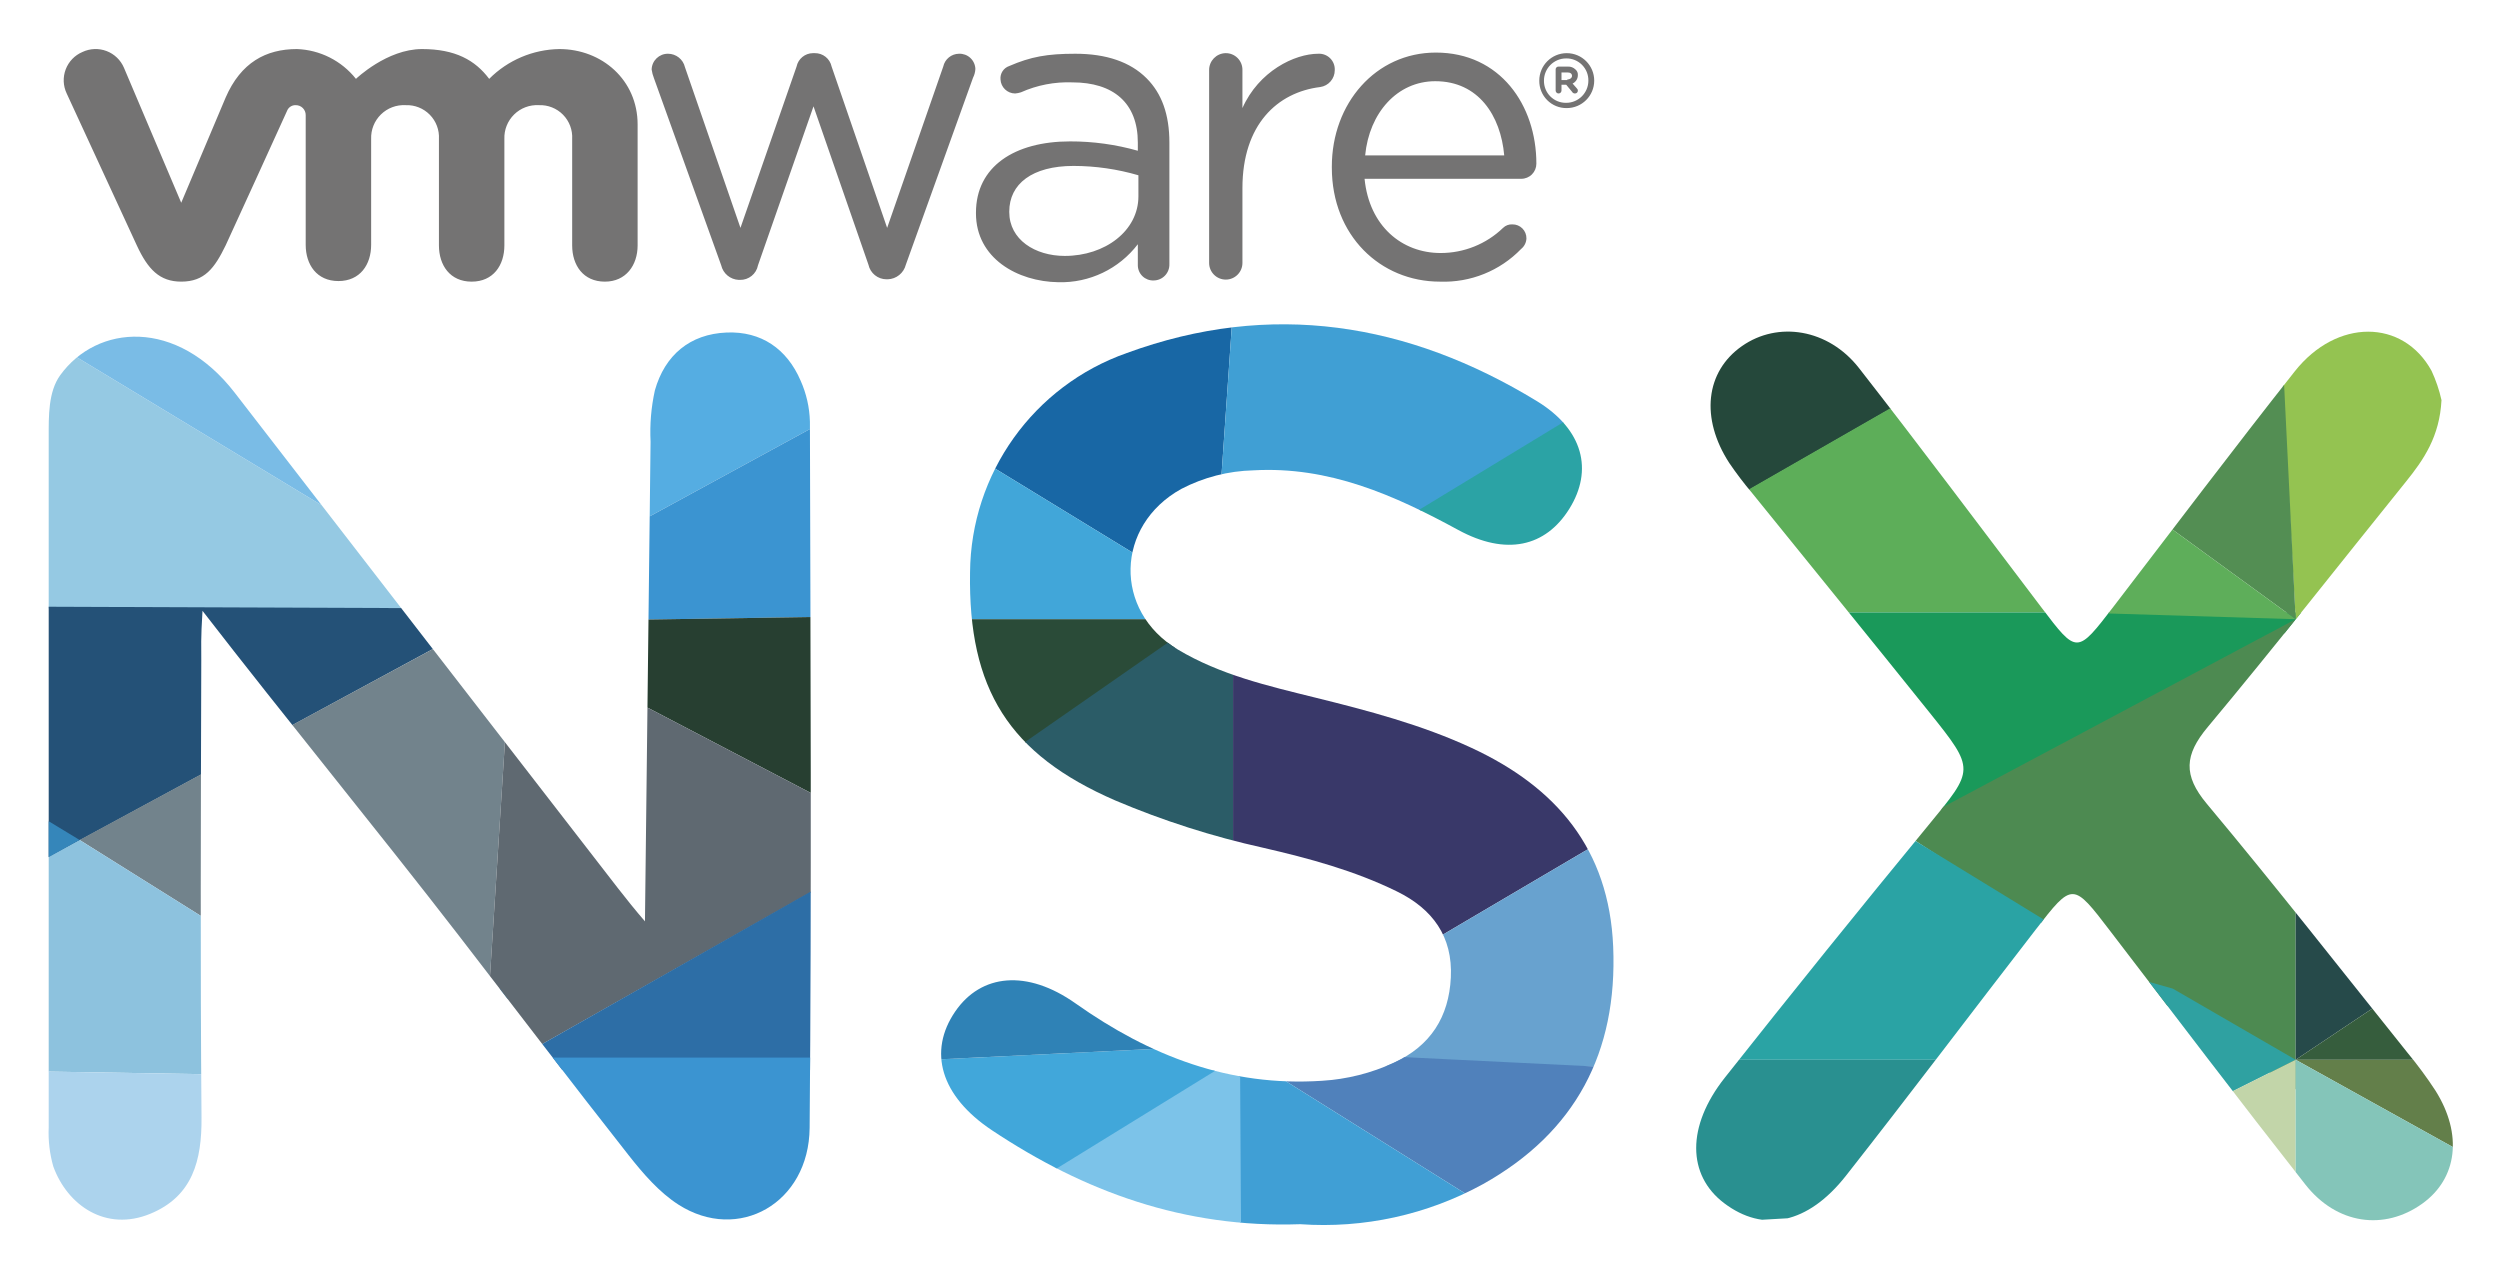
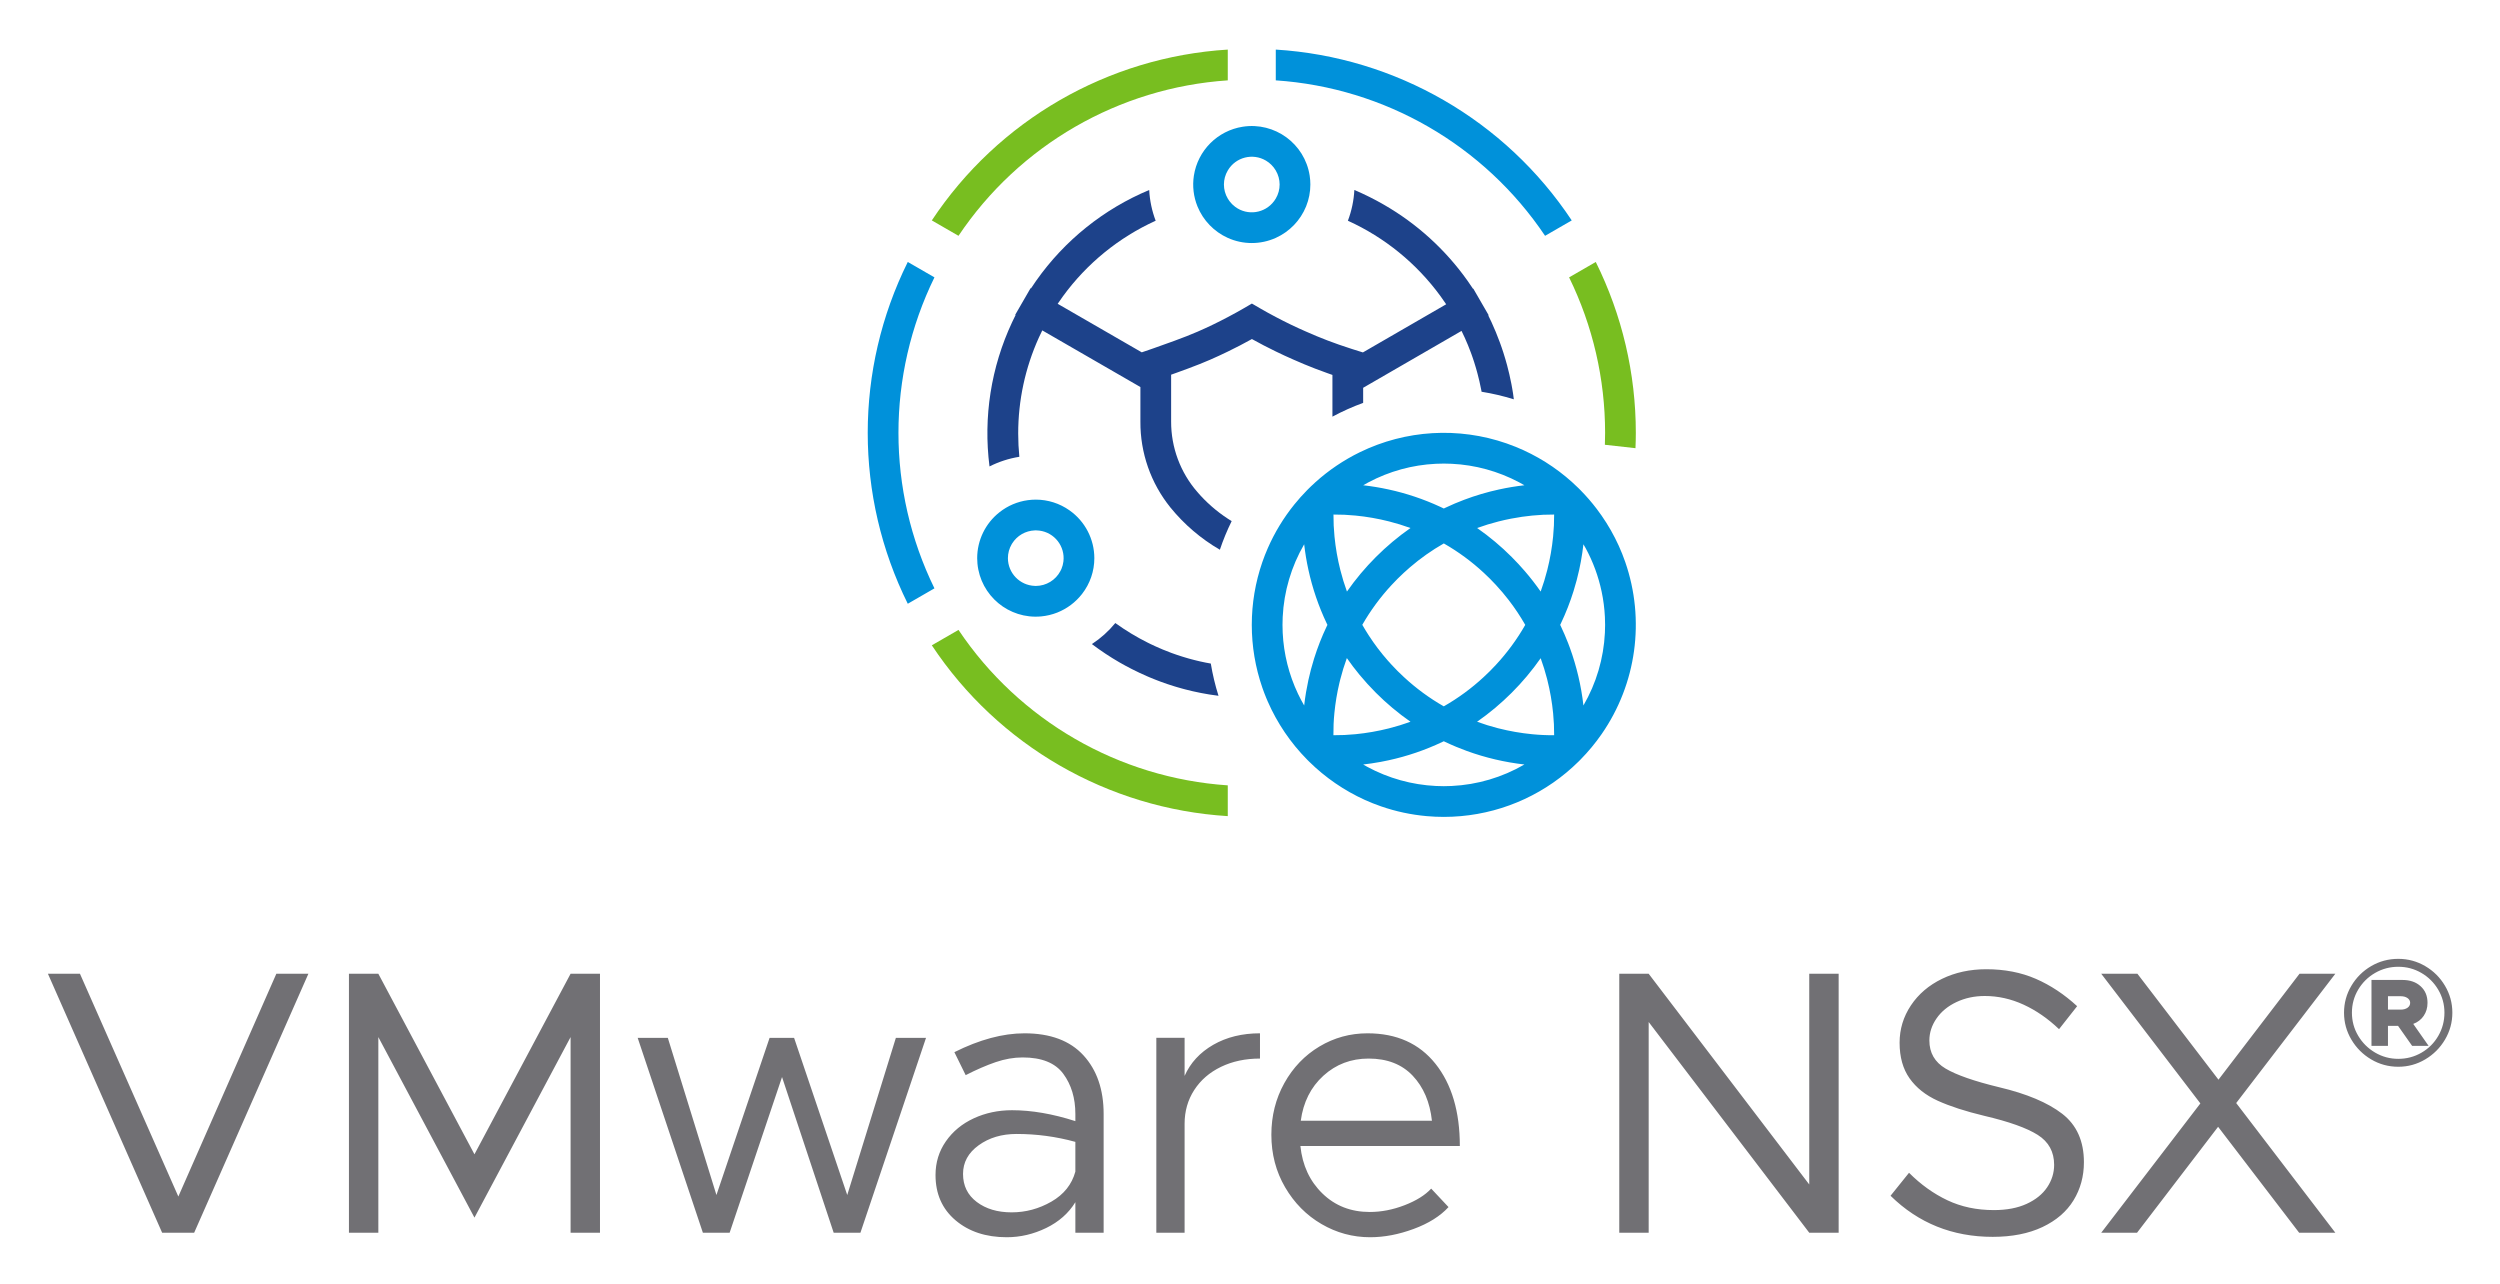
- <svg xmlns="http://www.w3.org/2000/svg" role="img" viewBox="-1.11 -0.11 447.46 227.71">
-   <defs>
-     <clipPath id="clip-path">
-       <path fill="none" d="M115.332 78.941a34.52 34.52 0 0 1 .771-9.18c1.78-6.309 6.27-10.085 12.841-10.355 6.182-.254 10.785 2.909 13.241 8.61a19.22 19.22 0 0 1 1.667 7.325c.104 42.137.316 84.276-.05 126.41-.117 13.522-12.762 20.616-23.481 13.748-3.45-2.211-6.332-5.563-8.911-8.836-10.254-13.015-20.273-26.215-30.404-39.327-14.746-19.087-30.749-38.57-45.87-58.116-.327 5.222-.213 6.346-.22 8.928-.073 27.249-.189 54.5.043 81.747.066 7.699-1.58 14.118-9.175 17.243-7.926 3.262-14.812-1.467-17.353-8.466a21.937 21.937 0 0 1-.824-6.998V78.064c0-3.673-.09-8.04 2.06-11.018 6.58-9.11 20.865-10.291 31.243 3.145q34.247 44.343 68.555 88.64c1.334 1.723 3.264 4.128 4.863 5.966m150.017 47.021c16.516-9.25 24.077-23.553 23.278-42.504-.736-17.479-10.185-28.535-25.366-35.571-8.96-4.154-18.464-6.646-28.015-9.008-8.447-2.09-16.997-4.07-24.55-8.596-11.558-6.926-11.174-22.188.62-28.734a29.483 29.483 0 0 1 12.921-3.331c13.515-.767 25.175 4.42 36.66 10.672 8.548 4.653 15.62 3.058 19.891-3.802 4.289-6.888 2.509-14.183-5.836-19.27-23.054-14.052-47.594-18.05-73.369-8.602a41.973 41.973 0 0 0-28.066 39.271c-.345 20.904 6.979 32.568 26.025 40.83a151.772 151.772 0 0 0 26.435 8.453c8.215 1.892 16.354 4.09 23.96 7.825 6.338 3.112 9.997 8.037 9.635 15.392-.349 7.083-3.637 12.222-10.137 15.234a36.012 36.012 0 0 1-12.97 3.259c-16.507 1.084-30.786-4.46-44.053-13.844-8.69-6.146-16.92-5.302-21.542 1.43-4.915 7.159-2.63 15.14 6.554 21.258 16.503 10.993 34.451 17.554 55.185 16.822a59.253 59.253 0 0 0 32.74-7.184zM434.101 66.265c-5.114-9.317-16.982-9.402-24.488.096-10.962 13.87-21.61 27.99-32.373 42.019-6.624 8.634-6.593 8.636-12.953.254-10.86-14.309-21.612-28.701-32.663-42.86-5.488-7.032-14.5-8.456-20.954-3.938-6.533 4.572-7.468 12.915-2.26 20.934a65.283 65.283 0 0 0 4.07 5.358c10.58 13.099 21.223 26.147 31.756 39.284 8.24 10.279 8.023 10.194-.173 20.158q-18.45 22.43-36.467 45.217c-6.873 8.692-6.723 17.436-.13 22.437 7.052 5.35 14.993 3.783 21.816-4.892 11.45-14.56 22.591-29.362 33.93-44.01 6.667-8.613 6.683-8.536 13.38.219 11.595 15.159 23.136 30.362 34.927 45.367 5.615 7.145 14.1 8.293 20.903 3.428 6.305-4.508 7.29-12.423 2.384-20.23a74.128 74.128 0 0 0-4.994-6.772c-11.925-14.899-23.693-29.93-35.93-44.569-4.284-5.124-4.006-8.767.163-13.754 12.056-14.425 23.64-29.244 35.447-43.878 3.217-3.986 6.053-8.106 6.386-14.634a25.775 25.775 0 0 0-1.777-5.234z" />
-     </clipPath>
-     <style>.cls-2{fill:#747373}.cls-12{fill:#3b94d1}</style>
-   </defs>
-   <path d="M127.97 47.37L115.942 13.9a6.881 6.881 0 0 1-.419-1.568 2.903 2.903 0 0 1 2.929-2.824 3.116 3.116 0 0 1 3.033 2.405l9.936 28.763 10.04-28.867a3.022 3.022 0 0 1 2.93-2.406h.313a3.032 3.032 0 0 1 3.033 2.406l9.937 28.867 10.04-28.867a2.92 2.92 0 0 1 2.824-2.301 2.819 2.819 0 0 1 2.929 2.72 3.878 3.878 0 0 1-.418 1.568l-12.028 33.47a3.458 3.458 0 0 1-3.243 2.614h-.209a3.315 3.315 0 0 1-3.242-2.615l-9.832-28.344-9.936 28.449a3.21 3.21 0 0 1-3.242 2.615h-.21a3.38 3.38 0 0 1-3.137-2.615m87.334-34.934a3.013 3.013 0 0 1 2.928-3.033 2.97 2.97 0 0 1 3.033 3.033v6.799c2.929-6.59 9.309-9.727 13.597-9.727a2.8 2.8 0 0 1 2.929 2.928 3.039 3.039 0 0 1-2.615 3.034c-7.635.94-13.91 6.693-13.91 18.094v13.388a2.981 2.981 0 0 1-5.962 0V12.436M256.617 50.3c-10.668 0-19.35-8.263-19.35-20.396v-.209c0-11.296 7.845-20.395 18.618-20.395 11.505 0 17.99 9.413 17.99 19.872a2.7 2.7 0 0 1-2.72 2.72h-28.03c.837 8.471 6.694 13.283 13.597 13.283a16.055 16.055 0 0 0 11.191-4.498 2.208 2.208 0 0 1 1.674-.627 2.478 2.478 0 0 1 2.51 2.51 2.533 2.533 0 0 1-.942 1.882 19.223 19.223 0 0 1-14.538 5.858m11.505-22.592c-.627-7.112-4.602-13.283-12.342-13.283-6.798 0-11.818 5.648-12.55 13.283zm-94.55 10.354v-.104c0-8.263 6.903-12.76 16.839-12.76a44.074 44.074 0 0 1 12.132 1.673v-1.464c0-7.112-4.392-10.773-11.714-10.773a20.663 20.663 0 0 0-9.204 1.778 4.603 4.603 0 0 1-1.046.21 2.638 2.638 0 0 1-2.615-2.511 2.31 2.31 0 0 1 1.57-2.406c3.87-1.673 6.798-2.196 11.818-2.196 5.543 0 9.832 1.464 12.76 4.393 2.72 2.72 4.08 6.484 4.08 11.505V47.16a2.837 2.837 0 0 1-2.825 2.928 2.726 2.726 0 0 1-2.824-2.72v-3.764a17.301 17.301 0 0 1-14.224 6.798c-7.322-.104-14.748-4.288-14.748-12.342m29.077-3.033v-3.765a41.506 41.506 0 0 0-11.61-1.674c-7.426 0-11.505 3.243-11.505 8.159v.104c0 4.916 4.602 7.845 9.936 7.845 7.217 0 13.179-4.498 13.179-10.669M21.077 12.018a5.515 5.515 0 0 0-7.426-2.824 5.494 5.494 0 0 0-2.824 7.426l12.551 27.194c1.987 4.288 4.08 6.484 7.949 6.484 4.184 0 5.962-2.405 7.949-6.484 0 0 10.878-23.742 10.982-24.056a1.597 1.597 0 0 1 1.569-1.046 1.763 1.763 0 0 1 1.778 1.778v23.22c0 3.555 1.987 6.484 5.857 6.484s5.857-2.929 5.857-6.485V24.78a5.848 5.848 0 0 1 6.171-6.067 5.738 5.738 0 0 1 5.962 6.066v19.036c0 3.556 1.987 6.485 5.857 6.485s5.857-2.929 5.857-6.485V24.778a5.848 5.848 0 0 1 6.171-6.066 5.738 5.738 0 0 1 5.962 6.066v19.036c0 3.556 1.987 6.485 5.857 6.485 3.765 0 5.857-2.929 5.857-6.485v-21.65c0-7.95-6.38-13.493-14.015-13.493a18.101 18.101 0 0 0-12.551 5.334c-2.51-3.347-6.067-5.334-12.028-5.334-6.276 0-11.82 5.334-11.82 5.334a14.128 14.128 0 0 0-10.563-5.334c-5.543 0-10.04 2.406-12.76 8.681L31.327 36.18l-10.25-24.161m253.32 2.301a4.916 4.916 0 1 1 4.917 4.916 4.845 4.845 0 0 1-4.916-4.916m8.785 0a3.908 3.908 0 0 0-3.974-3.974 3.973 3.973 0 0 0-3.975 3.974 3.908 3.908 0 0 0 3.975 3.974 3.973 3.973 0 0 0 3.974-3.974" class="cls-2" />
-   <path d="M277.326 12.332a.494.494 0 0 1 .523-.523h1.674a1.807 1.807 0 0 1 1.36.523 1.213 1.213 0 0 1 .418 1.046 1.64 1.64 0 0 1-.942 1.464l.733.837a.543.543 0 0 1 .209.418.494.494 0 0 1-.523.523.575.575 0 0 1-.523-.314l-1.046-1.255h-.837v1.046a.523.523 0 0 1-1.046 0v-3.765zm2.092 1.778c.523 0 .837-.314.837-.628 0-.418-.314-.627-.837-.627h-1.046v1.36h1.046z" class="cls-2" />
-   <g clip-path="url(#clip-path)">
-     <path fill="#57aee2" d="M75.598 185.749a.134.134 0 0 1 .137.137c6.04-1.373 10.843-5.078 15.921-8.51-7.274-1.646-13.862-.411-19.215 5.216.137 1.921 1.784 2.47 3.157 3.157z" />
-     <path fill="#95c9e3" d="M76.696 187.396c0-.275-.96-.961-.96-1.236v-.274a.134.134 0 0 1-.138-.137c-1.373-.686-3.02-1.235-3.157-3.157-2.745 1.647-2.882 5.902-3.568 8.784l5.49-.412c3.156.96 0-2.47 2.333-3.568zM-15.107 108.8h121.449L63.029 94.287-7.957 51.389l-7.15 57.411z" />
-     <path fill="#7abce6" d="M7.363 51.389H34.43l28.599 42.898L.436 56.461l6.927-5.072z" />
-     <path fill="#245177" d="M-27.364 108.353l117.122.447L-24.3 170.574l-3.064-62.221z" />
-     <path fill="#72838c" d="M45.617 170.574l-32.486-20.345 81.05-43.798v19.519l-4.828 5.387-4.216 66.078-39.52-26.841z" />
-     <path fill="#8dc2de" d="M-15.107 165.578l28.238-15.349 32.486 20.345-3.016 21.702-53.623-.9-4.085-25.798z" />
-     <path fill="#acd3ed" d="M-4.383 224.506H49.24l-6.639-32.23-53.623-.9 6.639 33.13z" />
-     <path fill="#55ade2" d="M102.636 51.389l8.908 42.898 59.991-32.684-68.899-10.214z" />
-     <path d="M112.566 102.113v8.698l51.58-.791-6.123-41.056-46.479 25.323 1.022 7.826z" class="cls-12" />
-     <path fill="#273f31" d="M108.767 123.396l3.799-12.585 51.58-.791-3.794 40.338-51.585-26.962z" />
-     <path fill="#5f6971" d="M89.353 131.337l19.414-7.941 51.585 26.962-68.696 38.822-5.573-6.588 3.27-51.255z" />
-     <path fill="#2d6ea6" d="M158.023 191.376H91.656v-2.196l79.879-45.356-13.512 47.552z" />
-     <path d="M158.023 230.642l-60.267-15.248-6.1-26.214h66.367v41.462z" class="cls-12" />
-     <path fill="#1867a5" d="M158.892 72.695l52.649 32.174 10.969-5.849-5.463-7.313 3.269-47.166-61.424 28.154z" />
-     <path fill="#409fd4" d="M232.382 104.869l13.162-8.774 49.725-30.713-74.953-20.841-3.269 47.166 15.335 13.162z" />
-     <path fill="#2ba3a5" d="M247.007 112.608l-2.272-16.513 50.534-30.713-2.193 29.25-46.069 17.976z" />
-     <path fill="#41a6d9" d="M158.892 72.695l52.649 32.174-2.925 5.85h-55.574l5.85-38.024z" />
-     <path fill="#2a4b38" d="M213.37 115.838h-5.85l-59.597 40.585 5.119-45.704h55.574l4.754 5.119z" />
-     <path fill="#2b5c67" d="M170.957 158.616l-6.691-13.323 44.063-30.669 11.256 1.214v57.769l-48.628-14.991z" />
-     <path fill="#393869" d="M225.801 115.838h-6.216v54.113l30.347 1.462 45.337-26.69-69.468-28.885z" />
-     <path fill="#68a2cf" d="M240.791 178.36l9.141-6.947 45.337-26.69 3.291 46.068h-60.328l2.559-12.431z" />
-     <path fill="#5081bb" d="M225.07 187.866l3.29 5.119 42.047 26.325 14.259-21.206v-7.313l-59.596-2.925z" />
-     <path fill="#409fd5" d="M217.047 190.791h3.47l.531 40.219 47.348-4.388-5.545-12.043-34.491-21.594-6.703-5.728-4.61 3.534z" />
-     <path fill="#7cc3e9" d="M181.926 212.324l34.003-20.841 4.914-.809.205 35.422-39.122-13.772z" />
-     <path fill="#41a7da" d="M165.473 189.572l47.653-2.315 4.017 3.822-36.314 22.381-15.356-23.888z" />
-     <path fill="#2f82b6" d="M167.301 171.413l22.547 2.194 19.977 13.81-44.352 2.155 1.828-18.159z" />
-     <path fill="#25483b" d="M302.547 92.961l49.725-28.519-24.863-8.775H306.69l-4.143 37.294z" />
-     <path fill="#5dae59" d="M302.524 99.751l4.144-9.263 49.725-28.518 18.768 42.899-5.118 4.632h-67.519v-9.75z" />
-     <path fill="#1a995a" d="M300.208 112.608l6.46-3.107h111.15l-5.85 1.553-68.982 35.497-42.778-33.943z" />
-     <path fill="#94c351" d="M406.605 53.195l3.169 57.524 32.419-15.112 6.093-42.412h-41.681z" />
-     <path fill="#538e53" d="M381.986 81.957l25.149-24.862 2.639 53.624-27.788-20.231v-8.531z" />
-     <path fill="#5eae5a" d="M370.043 109.501l11.943-19.013 27.788 20.231-39.731-1.218z" />
-     <path fill="#4d8a51" d="M338.843 148.501l70.931 46.374v-84.156l-70.931 37.782z" />
-     <path fill="#264a4a" d="M433.661 173.607l-23.887 15.965v-45.946l23.887 29.981z" />
-     <path fill="#2aa3a4" d="M305.693 189.572h50.7l13.65-21.815-34.613-21.206-29.737 43.021z" />
-     <path fill="#2fa1a1" d="M376.38 173.607l11.416 3.239 21.978 12.726-13.894 6.947-19.5-22.912z" />
-     <path fill="#365d3d" d="M444.143 189.572h-34.369l23.887-15.965 10.482 15.965z" />
-     <path fill="#637f4a" d="M445.118 209.194l-35.344-19.622h34.369l.975 19.622z" />
-     <path fill="#c2d5a9" d="M409.774 216.507v-26.935l-13.894 6.947 13.894 19.988z" />
-     <path fill="#84c5b9" d="M417.818 225.525l33.15-14.381-5.85-1.95-35.344-19.622v26.935l8.044 9.018z" />
-     <path fill="#299090" d="M294.968 219.31l48.993-2.803 8.044-21.694-3.9-5.241h-42.412l-10.725 29.738z" />
-   </g>
-   <path fill="#3586ba" d="M7.607 146.88l5.524 3.349-5.524 3.07v-6.419z" />
+ <svg xmlns="http://www.w3.org/2000/svg" role="img" viewBox="28.99 30.74 351.52 180.52">
+   <style>svg {enable-background:new 0 0 410 240.511}</style>
+   <path fill="#717074" d="M173.039,176.032c-3.039,0-6.325,0.884-9.857,2.65l1.59,3.232 c1.519-0.776,2.923-1.386,4.213-1.828c1.29-0.441,2.553-0.662,3.79-0.662 c2.685,0,4.593,0.768,5.724,2.305s1.696,3.419,1.696,5.645v1.007 c-3.18-1.023-6.148-1.536-8.904-1.536c-1.943,0-3.736,0.38-5.379,1.139 c-1.644,0.761-2.951,1.838-3.922,3.233c-0.973,1.396-1.458,2.978-1.458,4.743 c0,2.65,0.936,4.771,2.809,6.36s4.275,2.385,7.208,2.385c1.908,0,3.754-0.433,5.539-1.298 c1.783-0.866,3.153-2.075,4.107-3.631v4.293h3.975v-16.695c0-3.427-0.945-6.174-2.835-8.241 C179.443,177.065,176.678,176.032,173.039,176.032z M180.194,195.483 c-0.495,1.802-1.616,3.206-3.365,4.214c-1.749,1.007-3.613,1.51-5.592,1.51 c-1.979,0-3.613-0.485-4.902-1.457c-1.29-0.972-1.935-2.287-1.935-3.948 c0-1.625,0.732-2.969,2.199-4.028c1.466-1.061,3.241-1.59,5.327-1.59 c2.826,0,5.582,0.371,8.268,1.112V195.483z M148.119,198.77l-7.474-22.102h-3.444l-7.474,22.102 l-6.837-22.102h-4.239l9.169,27.401h3.763l7.367-21.889l7.261,21.889h3.763l9.223-27.401h-4.24 L148.119,198.77z M195.554,182.021v-5.354h-3.975v27.401h3.975v-15.317c0-1.766,0.451-3.347,1.352-4.743 c0.901-1.396,2.155-2.481,3.763-3.26c1.607-0.776,3.436-1.166,5.485-1.166v-3.551 c-2.509,0-4.699,0.539-6.572,1.616C197.708,178.728,196.366,180.185,195.554,182.021z M54.066,198.981 L40.233,167.658h-4.505l16.059,36.411h4.505l16.06-36.411H67.846L54.066,198.981z M95.702,193.045 L82.188,167.658h-4.134v36.411h4.134v-27.507l13.515,25.387l13.516-25.387v27.507h4.134v-36.411h-4.134 L95.702,193.045z M230.835,180.325c-2.279-2.862-5.468-4.293-9.566-4.293 c-2.438,0-4.69,0.619-6.758,1.855c-2.066,1.237-3.71,2.95-4.929,5.141 c-1.219,2.191-1.828,4.611-1.828,7.261c0,2.722,0.644,5.186,1.935,7.394 c1.289,2.209,2.994,3.932,5.114,5.168s4.398,1.854,6.837,1.854c1.979,0,4.019-0.389,6.121-1.166 c2.103-0.776,3.737-1.802,4.903-3.073l-2.438-2.598c-0.848,0.919-2.094,1.696-3.736,2.332 c-1.644,0.636-3.278,0.954-4.902,0.954c-2.65,0-4.868-0.865-6.651-2.597 c-1.785-1.731-2.818-3.957-3.101-6.679h22.419C234.254,187.039,233.114,183.187,230.835,180.325z M211.888,188.328c0.353-2.614,1.413-4.725,3.18-6.333c1.767-1.607,3.887-2.412,6.36-2.412 c2.614,0,4.682,0.805,6.201,2.412c1.519,1.608,2.42,3.719,2.703,6.333H211.888z M352.32,167.658 l-11.395,14.894l-11.396-14.894h-5.088l13.939,18.232l-13.939,18.179h5.035l11.396-14.893 l11.395,14.893h5.088l-13.938-18.232l13.938-18.179H352.32z M283.384,197.285l-22.577-29.627h-4.135 v36.411h4.135v-29.627l22.577,29.627h4.135v-36.411h-4.135V197.285z M318.957,187.348 c-2.032-1.571-4.991-2.817-8.877-3.736c-3.498-0.848-6.008-1.723-7.526-2.623 c-1.52-0.901-2.279-2.218-2.279-3.949c0-1.095,0.336-2.128,1.007-3.101 c0.671-0.971,1.607-1.739,2.81-2.305c1.2-0.565,2.525-0.849,3.975-0.849 c1.873,0,3.692,0.407,5.459,1.219c1.767,0.813,3.427,1.962,4.982,3.445l2.544-3.232 c-1.802-1.661-3.736-2.942-5.804-3.843c-2.066-0.901-4.391-1.352-6.97-1.352 c-2.297,0-4.372,0.45-6.228,1.352c-1.854,0.9-3.312,2.146-4.372,3.736s-1.59,3.339-1.59,5.247 c0,2.014,0.468,3.684,1.404,5.009c0.936,1.324,2.261,2.376,3.975,3.153s3.896,1.483,6.546,2.12 c3.462,0.812,5.963,1.705,7.499,2.676c1.537,0.973,2.306,2.377,2.306,4.214 c0,1.131-0.327,2.183-0.98,3.153c-0.654,0.973-1.616,1.749-2.889,2.332 c-1.271,0.583-2.809,0.875-4.61,0.875c-2.403,0-4.576-0.459-6.52-1.378s-3.745-2.208-5.405-3.869 l-2.598,3.232c3.922,3.852,8.71,5.777,14.363,5.777c2.721,0,5.053-0.46,6.996-1.378 c1.942-0.919,3.4-2.173,4.372-3.763c0.972-1.591,1.458-3.374,1.458-5.354 C322.005,191.19,320.988,188.921,318.957,187.348z M372.775,169.348 c-0.69-1.163-1.617-2.085-2.781-2.765c-1.164-0.681-2.426-1.021-3.785-1.021 c-1.38,0-2.652,0.34-3.815,1.021c-1.164,0.68-2.091,1.602-2.78,2.765 c-0.691,1.164-1.035,2.426-1.035,3.785s0.344,2.622,1.035,3.785 c0.689,1.164,1.616,2.092,2.78,2.781c1.163,0.69,2.436,1.035,3.815,1.035 c1.359,0,2.621-0.345,3.785-1.035c1.164-0.689,2.091-1.617,2.781-2.781 c0.689-1.163,1.035-2.426,1.035-3.785S373.465,170.512,372.775,169.348z M371.833,176.393 c-0.577,1-1.364,1.788-2.364,2.364c-0.999,0.577-2.085,0.865-3.26,0.865 c-1.174,0-2.26-0.294-3.26-0.88c-0.999-0.588-1.791-1.375-2.379-2.364 c-0.587-0.989-0.881-2.07-0.881-3.245c0-1.174,0.294-2.255,0.881-3.244 c0.588-0.988,1.38-1.771,2.379-2.348c1-0.576,2.086-0.865,3.26-0.865 c1.175,0,2.256,0.289,3.245,0.865s1.776,1.359,2.364,2.348c0.586,0.989,0.88,2.07,0.88,3.244 C372.698,174.308,372.41,175.395,371.833,176.393z M369.778,173.582 c0.36-0.525,0.54-1.139,0.54-1.84c0-0.967-0.324-1.745-0.973-2.332 c-0.648-0.588-1.498-0.881-2.549-0.881h-4.357v9.27h2.318v-2.812h1.421l1.978,2.812h2.317 l-2.163-3.09C368.929,174.482,369.418,174.106,369.778,173.582z M367.508,172.437 c-0.248,0.176-0.567,0.264-0.959,0.264h-1.791v-1.885h1.791c0.392,0,0.711,0.088,0.959,0.262 c0.246,0.176,0.37,0.397,0.37,0.664C367.878,172.031,367.754,172.264,367.508,172.437z" />
+   <path fill="#1d428a" d="M241.748,86.15c-0.009-0.062-0.018-0.123-0.028-0.185c-0.029-0.183-0.06-0.365-0.091-0.546 c-0.03-0.175-0.061-0.35-0.094-0.525c-0.013-0.072-0.028-0.143-0.041-0.215c-0.081-0.421-0.171-0.838-0.266-1.253 c-0.014-0.06-0.029-0.12-0.043-0.18c-0.082-0.349-0.168-0.696-0.259-1.041c-0.01-0.038-0.018-0.076-0.029-0.115 c-0.028-0.103-0.058-0.206-0.087-0.309c-0.046-0.167-0.092-0.335-0.141-0.501 c-0.091-0.312-0.186-0.622-0.284-0.93l-0.038-0.116c-0.07-0.216-0.143-0.432-0.216-0.646 c-0.054-0.155-0.108-0.31-0.164-0.464c-0.032-0.089-0.064-0.177-0.096-0.265 c-0.352-0.959-0.739-1.899-1.163-2.82c-0.147-0.318-0.298-0.633-0.455-0.945l0.055-0.032l-0.756-1.308 c-0.252-0.458-0.513-0.91-0.784-1.356l-0.622-1.076l-0.039,0.022c-0.253-0.388-0.515-0.769-0.782-1.146 c-3.098-4.364-7.105-8.006-11.745-10.674c-1.342-0.775-2.729-1.466-4.156-2.071l-0.001,0.006 c-0.078,1.476-0.384,2.931-0.907,4.313l-0.002,0.004c5.182,2.355,9.668,6.009,13.023,10.607 c0.273,0.374,0.539,0.755,0.797,1.141l-11.709,6.77l-1.481-0.464c-0.107-0.034-0.214-0.072-0.321-0.106 c-2.124-0.678-4.208-1.473-6.243-2.383c-1.42-0.617-2.825-1.3-4.206-2.03c-0.764-0.404-1.524-0.818-2.268-1.253 l-1.089-0.636l-1.089,0.636c-0.755,0.441-1.526,0.862-2.303,1.272c-1.38,0.729-2.789,1.413-4.221,2.036 c-1.737,0.774-5.119,1.965-6.235,2.353c-0.226,0.079-0.361,0.125-0.369,0.128l-1.268,0.435l-11.823-6.826 c0.244-0.363,0.495-0.721,0.753-1.073c3.355-4.598,7.841-8.252,13.023-10.607l-0.002-0.006 c-0.523-1.382-0.828-2.836-0.906-4.311v-0.004c-6.39,2.67-11.897,7.09-15.887,12.751 c-0.251,0.356-0.497,0.717-0.737,1.083l-0.055-0.032l-2.16,3.741l0.055,0.032 c-0.169,0.336-0.333,0.674-0.492,1.014c-2.963,6.322-4.065,13.357-3.179,20.282l0.002-0.001 c1.318-0.666,2.732-1.123,4.19-1.356l0.004-0.001c-0.106-1.072-0.16-2.158-0.161-3.259 c-0.005-4.654,0.984-9.255,2.902-13.495c0.155-0.343,0.318-0.682,0.484-1.018L189.34,85.161v4.849 c-0.031,4.398,1.462,8.67,4.225,12.092c1.938,2.383,4.292,4.394,6.948,5.936 c0.463-1.376,1.017-2.721,1.658-4.024c-0.179-0.111-0.359-0.224-0.546-0.347 c-1.595-1.042-3.036-2.304-4.278-3.748c-2.389-2.747-3.699-6.268-3.687-9.909v-6.586 c0.25-0.088,0.523-0.186,0.81-0.29c0.501-0.18,1.046-0.379,1.598-0.585c1.113-0.416,2.248-0.859,3.075-1.228 c0.833-0.362,1.66-0.747,2.482-1.145c1.147-0.556,2.281-1.143,3.393-1.764c1.103,0.616,2.226,1.196,3.357,1.745 c0.818,0.397,1.64,0.78,2.463,1.137c1.005,0.45,2.029,0.873,3.063,1.273c0.565,0.218,1.134,0.428,1.705,0.63 c0.245,0.087,0.489,0.176,0.734,0.26v5.867c1.392-0.748,2.836-1.395,4.32-1.936V85.266l13.833-7.998 c0.154,0.313,0.305,0.628,0.449,0.946c0.317,0.699,0.609,1.412,0.876,2.136c0.029,0.08,0.058,0.16,0.087,0.24 c0.048,0.134,0.096,0.269,0.142,0.404c0.066,0.193,0.131,0.386,0.194,0.58l0.03,0.093 c0.088,0.273,0.17,0.547,0.251,0.823c0.043,0.149,0.085,0.299,0.126,0.449c0.034,0.123,0.068,0.246,0.1,0.369 c0.082,0.308,0.158,0.617,0.231,0.926c0.012,0.052,0.025,0.103,0.037,0.155 c0.085,0.369,0.163,0.739,0.235,1.11c0.012,0.062,0.024,0.124,0.036,0.187 c0.009,0.045,0.016,0.09,0.024,0.136c1.535,0.247,3.05,0.602,4.535,1.064 C241.815,86.639,241.785,86.394,241.748,86.15z M198.655,123.934c-0.042-0.008-0.085-0.016-0.127-0.025 c-0.197-0.04-0.394-0.082-0.591-0.125c-0.074-0.016-0.148-0.032-0.222-0.048 c-0.169-0.038-0.338-0.08-0.506-0.121c-0.1-0.025-0.201-0.048-0.301-0.074 c-0.142-0.036-0.285-0.075-0.427-0.113c-0.125-0.034-0.251-0.067-0.376-0.102 c-0.116-0.033-0.232-0.068-0.348-0.102c-0.15-0.044-0.299-0.088-0.448-0.134 c-0.09-0.028-0.179-0.057-0.268-0.086c-0.175-0.056-0.349-0.112-0.523-0.17c-0.059-0.02-0.118-0.041-0.177-0.061 c-0.203-0.07-0.406-0.141-0.608-0.215l-0.065-0.024c-0.387-0.142-0.771-0.295-1.155-0.453 c-0.177-0.073-0.351-0.15-0.526-0.226c-0.195-0.084-0.39-0.171-0.585-0.259 c-0.225-0.103-0.449-0.208-0.671-0.316c-0.119-0.058-0.238-0.117-0.357-0.176 c-1.593-0.795-3.118-1.718-4.562-2.76l-0.01,0.013c-0.934,1.137-2.035,2.126-3.265,2.933l-0.019,0.012 c1.246,0.942,2.549,1.806,3.902,2.587c0.54,0.312,1.086,0.603,1.635,0.885l0.088,0.045 c0.704,0.36,1.421,0.697,2.15,1.012c0.115,0.05,0.229,0.1,0.344,0.148c0.189,0.08,0.38,0.157,0.57,0.233 c0.153,0.062,0.307,0.122,0.462,0.181c0.172,0.066,0.343,0.133,0.516,0.197c0.305,0.112,0.61,0.22,0.916,0.325 c0.128,0.043,0.257,0.084,0.386,0.126c0.222,0.072,0.444,0.144,0.667,0.212c0.136,0.042,0.272,0.082,0.408,0.122 c0.238,0.07,0.476,0.137,0.714,0.201c0.109,0.029,0.217,0.06,0.326,0.088c0.353,0.092,0.707,0.18,1.061,0.262 l0.066,0.014c0.343,0.078,0.687,0.151,1.031,0.219c0.073,0.014,0.146,0.028,0.219,0.042 c0.318,0.061,0.637,0.118,0.956,0.171c0.048,0.008,0.097,0.016,0.145,0.024 c0.411,0.066,0.825,0.125,1.241,0.177c-0.467-1.483-0.829-2.998-1.083-4.532 c-0.194-0.035-0.389-0.071-0.583-0.109H198.655z" />
+   <path fill="#0091da" d="M208.375,64.189c1.936-0.874,3.462-2.458,4.262-4.426l0.004-0.01 c0.394-0.974,0.596-2.016,0.596-3.067c0-0.415-0.031-0.83-0.094-1.24l-0.002-0.014 c-0.7-4.496-4.913-7.573-9.409-6.873c-3.547,0.553-6.329,3.339-6.875,6.887l-0.001,0.004 c-0.221,1.457-0.046,2.947,0.507,4.313l0.002,0.004c0.801,1.965,2.326,3.548,4.26,4.421 c2.146,0.967,4.604,0.967,6.75,0L208.375,64.189z M201.863,59.016l-0.006-0.007 c-0.083-0.112-0.161-0.228-0.232-0.349c-0.722-1.216-0.722-2.73,0-3.947l0.008-0.014l0.006-0.01 c1.104-1.856,3.504-2.465,5.359-1.361c0.557,0.331,1.023,0.796,1.356,1.352l0.012,0.02l0.008,0.014 c0.722,1.216,0.722,2.73,0,3.946c-0.069,0.117-0.145,0.231-0.226,0.341l-0.012,0.015 c-1.286,1.733-3.733,2.095-5.466,0.809c-0.308-0.229-0.58-0.501-0.809-0.809V59.016z M246.239,63.897 l3.75-2.165c-9.342-14.085-24.746-22.976-41.614-24.02v4.327c15.324,1.033,29.306,9.104,37.864,21.858 L246.239,63.897z M208.375,145.495h0.004H208.375z M160.38,69.739l-3.749-2.164 c-7.509,15.139-7.509,32.918,0,48.057l3.749-2.164c-6.747-13.795-6.747-29.933,0-43.728L160.38,69.739z M179.373,102.502c-1.387-0.984-3.046-1.511-4.747-1.51c-0.371,0.001-0.741,0.026-1.108,0.076h-0.001 c-1.46,0.198-2.84,0.785-3.995,1.701l-0.004,0.004c-1.975,1.557-3.127,3.933-3.128,6.447 c0,0.255,0.013,0.508,0.036,0.757c0.421,4.527,4.431,7.856,8.958,7.436 c0.772-0.072,1.529-0.252,2.251-0.536l0.035-0.014c1.358-0.543,2.548-1.436,3.448-2.588l0.019-0.024 c1.12-1.438,1.727-3.209,1.726-5.031c-0.003-2.673-1.305-5.178-3.49-6.718L179.373,102.502z M178.239,110.729l-0.013,0.028c-0.041,0.095-0.086,0.188-0.135,0.279c-0.675,1.279-1.999,2.083-3.446,2.091 l-0.019,0.001l-0.018-0.001c-0.043,0-0.084-0.005-0.127-0.006c-2.1-0.077-3.765-1.799-3.771-3.901 c0-0.687,0.183-1.362,0.53-1.955l0.008-0.012c0.018-0.031,0.037-0.061,0.056-0.092 c0.69-1.108,1.887-1.799,3.192-1.843c0.044-0.002,0.087-0.007,0.131-0.007 c0.163,0.001,0.326,0.012,0.488,0.034l0.01,0.002c2.138,0.267,3.655,2.216,3.388,4.355 c-0.044,0.353-0.136,0.699-0.274,1.028L178.239,110.729z M257.515,109.773 c-0.269-0.775-0.571-1.534-0.907-2.277c-0.675-1.488-1.484-2.911-2.417-4.253 c-0.221-0.318-0.448-0.63-0.681-0.938c-0.709-0.933-1.477-1.819-2.299-2.653 c-0.079-0.094-0.166-0.181-0.26-0.26c-0.291-0.287-0.588-0.567-0.891-0.841 c-2.334-2.106-5.018-3.789-7.93-4.973c-0.428-0.174-0.861-0.337-1.299-0.489 c-6.764-2.349-14.186-1.906-20.623,1.23c-2.277,1.111-4.386,2.535-6.268,4.232 c-0.222,0.2-0.441,0.404-0.656,0.612c-0.079,0.076-0.157,0.153-0.235,0.23 c-0.094,0.079-0.181,0.166-0.26,0.26c-0.633,0.641-1.232,1.313-1.8,2.015 c-1.516,1.876-2.775,3.947-3.741,6.157c-0.279,0.637-0.533,1.287-0.763,1.948 c-1.979,5.721-1.979,11.941,0,17.661c0.169,0.486,0.351,0.965,0.546,1.438 c0.071,0.171,0.143,0.341,0.217,0.51c1.331,3.041,3.209,5.811,5.541,8.172 c0.079,0.094,0.166,0.181,0.26,0.26c2.278,2.248,4.934,4.075,7.848,5.399 c0.74,0.335,1.498,0.637,2.273,0.905c2.076,0.72,4.234,1.182,6.423,1.376 c0.793,0.07,1.596,0.109,2.407,0.109s1.614-0.038,2.407-0.109c6.241-0.554,12.092-3.271,16.544-7.68 c0.094-0.079,0.181-0.166,0.26-0.26c1.094-1.109,2.091-2.311,2.98-3.591 c4.905-7.071,6.14-16.059,3.324-24.191L257.515,109.773z M215.535,118.814 c-0.697,1.466-1.289,2.979-1.774,4.527c-0.326,1.04-0.588,2.049-0.8,3.016 c-0.129,0.591-0.24,1.166-0.333,1.722c-0.108,0.646-0.194,1.267-0.261,1.858 c-0.309-0.534-0.6-1.079-0.866-1.639c-1.278-2.69-2.009-5.606-2.153-8.581 c-0.018-0.369-0.028-0.74-0.028-1.114s0.01-0.745,0.028-1.114c0.174-3.599,1.21-7.104,3.019-10.22 c0.137,1.203,0.335,2.398,0.594,3.581c0.568,2.604,1.431,5.135,2.574,7.543 c0.033,0.07,0.068,0.14,0.102,0.21c-0.033,0.07-0.068,0.141-0.101,0.211H215.535z M247.514,103.089 c0.007,1.03-0.041,2.06-0.143,3.085c-0.156,1.591-0.431,3.169-0.823,4.719 c-0.258,1.023-0.568,2.032-0.928,3.024c-0.691-0.991-1.432-1.947-2.221-2.862 c-0.579-0.672-1.194-1.339-1.853-1.998c-1.496-1.499-3.122-2.862-4.859-4.073 c0.992-0.36,2.001-0.67,3.025-0.928c0.595-0.15,1.173-0.278,1.733-0.387 c1.077-0.209,2.08-0.348,2.986-0.436c1.025-0.102,2.054-0.15,3.084-0.144H247.514z M243.454,118.603 c-1.153,2.021-2.534,3.903-4.116,5.609c-0.274,0.296-0.554,0.591-0.847,0.883s-0.587,0.573-0.883,0.846 c-1.706,1.582-3.589,2.964-5.61,4.117c-2.02-1.153-3.901-2.535-5.607-4.117 c-0.296-0.274-0.591-0.554-0.883-0.846s-0.573-0.587-0.847-0.883c-0.194-0.21-0.385-0.42-0.57-0.631 c-0.956-1.091-1.833-2.249-2.623-3.466c-0.33-0.507-0.639-1.014-0.928-1.521 c1.156-2.017,2.539-3.895,4.121-5.599c0.274-0.296,0.554-0.59,0.847-0.882s0.587-0.573,0.883-0.846 c0.282-0.261,0.565-0.513,0.85-0.757c1.475-1.27,3.069-2.395,4.76-3.359l0.039,0.022 c2.005,1.149,3.873,2.523,5.567,4.095c0.212,0.196,0.423,0.4,0.633,0.605c0.083,0.081,0.167,0.158,0.249,0.241 c0.292,0.292,0.573,0.587,0.847,0.883c0.643,0.695,1.237,1.398,1.783,2.108 c0.858,1.111,1.638,2.281,2.333,3.5H243.454z M221.421,98.551c2.926-1.552,6.157-2.439,9.465-2.599 c0.369-0.018,0.74-0.028,1.114-0.028s0.745,0.01,1.114,0.028c3.308,0.16,6.539,1.047,9.465,2.599 c0.255,0.135,0.506,0.276,0.755,0.42c-1.203,0.137-2.398,0.335-3.58,0.594 c-1.663,0.363-3.298,0.847-4.891,1.447c-0.87,0.328-1.756,0.701-2.652,1.127 c-0.07,0.033-0.14,0.068-0.21,0.101c-0.07-0.034-0.14-0.068-0.21-0.101 c-0.109-0.052-0.217-0.102-0.325-0.152c-2.311-1.068-4.731-1.88-7.218-2.422 c-1.183-0.259-2.378-0.457-3.581-0.594C220.915,98.827,221.166,98.686,221.421,98.551z M216.486,103.09 c1.031-0.008,2.062,0.039,3.088,0.141c1.592,0.155,3.17,0.43,4.721,0.823 c1.022,0.259,2.031,0.569,3.022,0.929c-3.48,2.431-6.505,5.456-8.936,8.936 c-0.36-0.992-0.67-2.001-0.928-3.023c-0.392-1.55-0.667-3.128-0.823-4.719 c-0.102-1.025-0.149-2.055-0.143-3.085V103.09z M216.478,134.118c-0.01-1.035,0.035-2.071,0.136-3.101 c0.138-1.43,0.374-2.85,0.706-4.248c0.038-0.16,0.077-0.32,0.118-0.482 c0.259-1.02,0.569-2.026,0.93-3.015c0.549,0.79,1.147,1.576,1.794,2.36 c0.703,0.848,1.464,1.689,2.292,2.518c1.497,1.499,3.124,2.862,4.863,4.073 c-0.992,0.361-2.002,0.671-3.026,0.93c-1.548,0.392-3.124,0.667-4.714,0.823 C218.547,134.078,217.513,134.125,216.478,134.118z M233.108,141.255c-0.367,0.018-0.736,0.028-1.108,0.028 s-0.741-0.01-1.108-0.028c-3.38-0.164-6.681-1.085-9.658-2.695c-0.193-0.104-0.38-0.216-0.57-0.326 c0.766-0.087,1.582-0.205,2.439-0.363c0.373-0.069,0.754-0.146,1.142-0.231 c2.604-0.567,5.135-1.431,7.542-2.573c0.071-0.034,0.141-0.067,0.212-0.101 c0.071,0.034,0.141,0.068,0.212,0.101c1.028,0.489,2.043,0.908,3.036,1.269 c2.612,0.948,5.326,1.585,8.087,1.898C240.217,140.046,236.709,141.082,233.108,141.255z M247.514,134.117 c-1.033,0.009-2.066-0.038-3.094-0.14c-1.59-0.155-3.167-0.43-4.716-0.823 c-0.057-0.014-0.113-0.028-0.171-0.043c-0.918-0.238-1.873-0.53-2.853-0.887 c3.482-2.43,6.509-5.454,8.94-8.935c0.355,0.977,0.646,1.931,0.884,2.847c0.015,0.059,0.03,0.118,0.045,0.177 c0.392,1.55,0.667,3.128,0.823,4.719c0.102,1.025,0.149,2.055,0.143,3.086H247.514z M254.652,119.717 c-0.174,3.599-1.21,7.104-3.019,10.22c-0.314-2.763-0.952-5.48-1.9-8.094 c-0.08-0.219-0.162-0.439-0.247-0.659c-0.302-0.78-0.642-1.57-1.021-2.37c-0.033-0.07-0.068-0.14-0.102-0.21 c0.034-0.07,0.068-0.14,0.102-0.21c0.702-1.477,1.298-3.001,1.785-4.562c0.321-1.028,0.58-2.026,0.789-2.982 c0.086-0.392,0.164-0.777,0.233-1.155c0.157-0.852,0.274-1.664,0.36-2.426 c0.108,0.187,0.219,0.372,0.322,0.562c1.032,1.905,1.784,3.948,2.232,6.067l0.006,0.024 c0.248,1.175,0.402,2.367,0.46,3.566c0.018,0.369,0.028,0.74,0.028,1.114s-0.01,0.744-0.028,1.113 L254.652,119.717z" />
+   <path fill="#78be20" d="M160.011,61.732l3.75,2.165c8.558-12.754,22.54-20.825,37.864-21.858v-4.327 c-16.869,1.044-32.273,9.935-41.614,24.02V61.732z M163.761,119.31l-3.75,2.165 c9.342,14.085,24.746,22.976,41.614,24.02v-4.327c-15.324-1.033-29.306-9.105-37.864-21.859L163.761,119.31z M253.368,67.575l-3.749,2.165c3.331,6.807,5.062,14.285,5.061,21.863c0,0.56-0.012,1.118-0.031,1.677 l4.302,0.479C258.98,93.042,259,92.323,259,91.603c0.001-8.337-1.926-16.56-5.632-24.028L253.368,67.575z" />
</svg>
